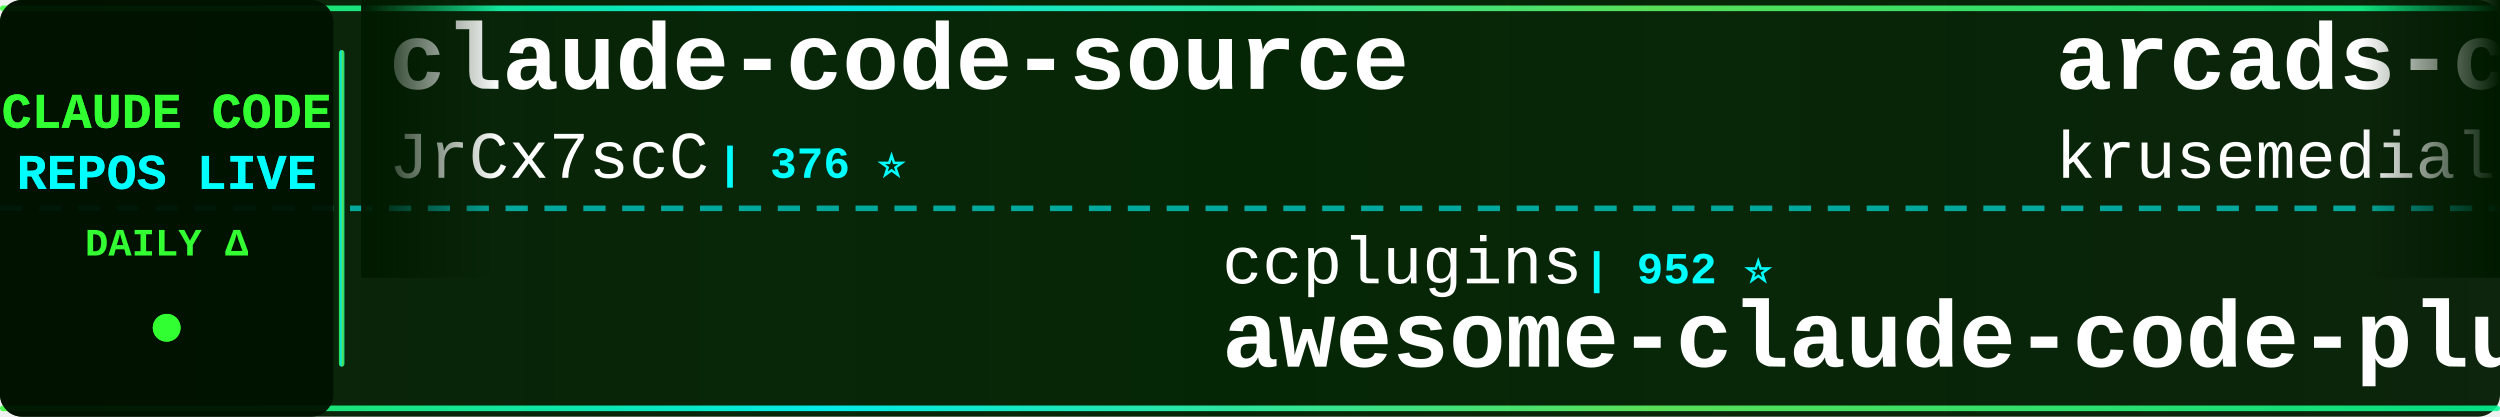
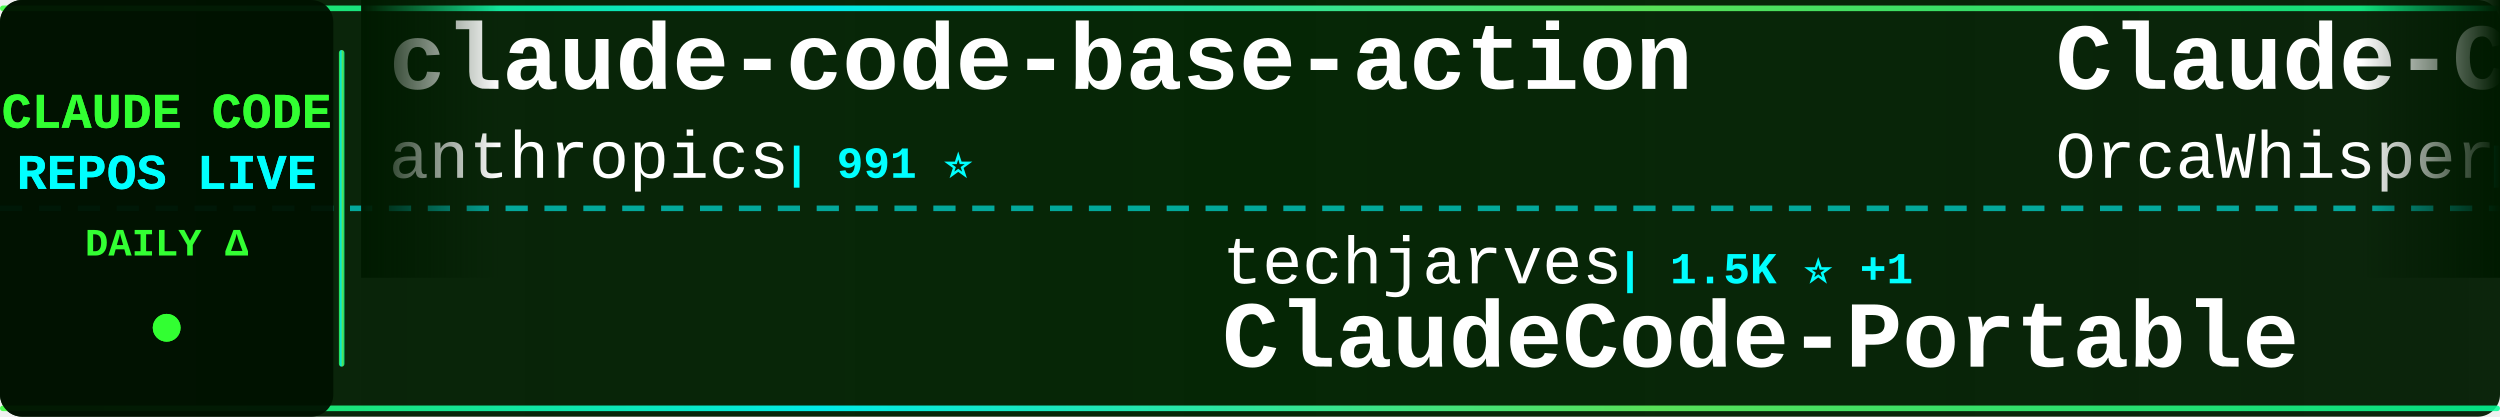
<svg xmlns="http://www.w3.org/2000/svg" width="900" height="150">
  <defs>
    <linearGradient id="tickerBg" x1="0%" y1="0%" x2="100%" y2="0%">
      <stop offset="0%" style="stop-color:#001a00;stop-opacity:0.95" />
      <stop offset="50%" style="stop-color:#002200;stop-opacity:0.98" />
      <stop offset="100%" style="stop-color:#001a00;stop-opacity:0.95" />
    </linearGradient>
    <linearGradient id="borderGrad" x1="0%" y1="0%" x2="100%" y2="0%">
      <stop offset="0%" style="stop-color:#33ff33;stop-opacity:0.85">
        <animate attributeName="stop-opacity" values="0.85;1;0.85" dur="2s" repeatCount="indefinite" />
      </stop>
      <stop offset="33%" style="stop-color:#00ffff;stop-opacity:0.9">
        <animate attributeName="stop-opacity" values="0.9;1;0.9" dur="2.2s" repeatCount="indefinite" />
      </stop>
      <stop offset="66%" style="stop-color:#66ff66;stop-opacity:0.85">
        <animate attributeName="stop-opacity" values="0.85;1;0.85" dur="1.8s" repeatCount="indefinite" />
      </stop>
      <stop offset="100%" style="stop-color:#00ff99;stop-opacity:0.85">
        <animate attributeName="stop-opacity" values="0.85;1;0.85" dur="2s" repeatCount="indefinite" />
      </stop>
    </linearGradient>
    <filter id="textGlow">
      <feGaussianBlur stdDeviation="0.1" result="coloredBlur" />
      <feMerge>
        <feMergeNode in="coloredBlur" />
        <feMergeNode in="SourceGraphic" />
      </feMerge>
    </filter>
    <filter id="metricGlow">
      <feGaussianBlur stdDeviation="0.2" result="coloredBlur" />
      <feMerge>
        <feMergeNode in="coloredBlur" />
        <feMergeNode in="SourceGraphic" />
      </feMerge>
    </filter>
    <linearGradient id="leftFade" x1="0%" y1="0%" x2="100%" y2="0%">
      <stop offset="0%" style="stop-color:#001a00;stop-opacity:1" />
      <stop offset="100%" style="stop-color:#001a00;stop-opacity:0" />
    </linearGradient>
    <linearGradient id="rightFade" x1="0%" y1="0%" x2="100%" y2="0%">
      <stop offset="0%" style="stop-color:#001a00;stop-opacity:0" />
      <stop offset="100%" style="stop-color:#001a00;stop-opacity:1" />
    </linearGradient>
  </defs>
  <rect width="900" height="150" fill="url(#tickerBg)" rx="8" />
  <rect x="0" y="2" width="900" height="2" fill="url(#borderGrad)" rx="1" />
  <rect x="0" y="146" width="900" height="2" fill="url(#borderGrad)" rx="1" />
  <line x1="0" y1="75" x2="900" y2="75" stroke="#00ffff" stroke-width="2" stroke-dasharray="8 6" opacity="0.6" />
  <rect x="0" y="0" width="120" height="150" fill="#001100" opacity="0.95" rx="8" />
  <text x="60" y="46" font-family="'Courier New', monospace" font-size="18" font-weight="bold" fill="#33ff33" text-anchor="middle" filter="url(#textGlow)">
    CLAUDE CODE
  </text>
  <text x="60" y="68" font-family="'Courier New', monospace" font-size="18" font-weight="bold" fill="#00ffff" text-anchor="middle" filter="url(#textGlow)">
    REPOS LIVE
  </text>
  <text x="60" y="92" font-family="'Courier New', monospace" font-size="14" font-weight="bold" fill="#33ff33" text-anchor="middle">
    DAILY Δ
  </text>
  <circle cx="60" cy="118" r="5" fill="#33ff33" filter="url(#metricGlow)">
    <animate attributeName="r" values="4;6;4" dur="1.5s" repeatCount="indefinite" />
    <animate attributeName="opacity" values="0.6;1;0.6" dur="1.5s" repeatCount="indefinite" />
  </circle>
  <rect x="122" y="18" width="2" height="114" fill="url(#borderGrad)" rx="1" />
  <clipPath id="tickerClip">
    <rect x="130" y="0" width="770" height="150" />
  </clipPath>
  <g clip-path="url(#tickerClip)">
    <g id="tickerItems">
      <animateTransform attributeName="transform" attributeType="XML" type="translate" from="0 0" to="-3000 0" dur="54s" repeatCount="indefinite" />
      <g transform="translate(0, 0)">
-         <text x="140" y="32" font-family="'Courier New', monospace" font-size="34" font-weight="bold" fill="#ffffff">claude-code-source</text>
-         <text x="140" y="64" font-family="'Courier New', monospace" font-size="24" font-weight="normal" fill="#ffffff" opacity="1.0">JrCx7scC</text>
-         <text x="258" y="64" font-family="'Courier New', monospace" font-size="16" font-weight="bold" fill="#00ffff"> | 376 ⭐</text>
+         <text x="140" y="32" font-family="'Courier New', monospace" font-size="34" font-weight="bold" fill="#ffffff">claude-code-base-action</text>
+         <text x="140" y="64" font-family="'Courier New', monospace" font-size="24" font-weight="normal" fill="#ffffff" opacity="1.0">anthropics</text>
+         <text x="282" y="64" font-family="'Courier New', monospace" font-size="16" font-weight="bold" fill="#00ffff"> | 991 ⭐</text>
      </g>
      <g transform="translate(300, 0)">
-         <text x="140" y="102" font-family="'Courier New', monospace" font-size="24" font-weight="normal" fill="#ffffff" opacity="1.0">ccplugins</text>
-         <text x="270" y="102" font-family="'Courier New', monospace" font-size="16" font-weight="bold" fill="#00ffff"> | 952 ⭐</text>
-         <text x="140" y="132" font-family="'Courier New', monospace" font-size="34" font-weight="bold" fill="#ffffff">awesome-claude-code-plug...</text>
+         <text x="140" y="102" font-family="'Courier New', monospace" font-size="24" font-weight="normal" fill="#ffffff" opacity="1.0">techjarves</text>
+         <text x="282" y="102" font-family="'Courier New', monospace" font-size="16" font-weight="bold" fill="#00ffff"> | 1.5K ⭐ +1</text>
+         <text x="140" y="132" font-family="'Courier New', monospace" font-size="34" font-weight="bold" fill="#ffffff">ClaudeCode-Portable</text>
      </g>
      <g transform="translate(600, 0)">
-         <text x="140" y="32" font-family="'Courier New', monospace" font-size="34" font-weight="bold" fill="#ffffff">arcads-claude-code</text>
-         <text x="140" y="64" font-family="'Courier New', monospace" font-size="24" font-weight="normal" fill="#ffffff" opacity="1.0">krusemediallc</text>
-         <text x="318" y="64" font-family="'Courier New', monospace" font-size="16" font-weight="bold" fill="#00ffff"> | 1.5K ⭐ +1</text>
+         <text x="140" y="32" font-family="'Courier New', monospace" font-size="34" font-weight="bold" fill="#ffffff">Claude-Code</text>
+         <text x="140" y="64" font-family="'Courier New', monospace" font-size="24" font-weight="normal" fill="#ffffff" opacity="1.0">OrcaWhisper</text>
+         <text x="294" y="64" font-family="'Courier New', monospace" font-size="16" font-weight="bold" fill="#00ffff"> | 101 ⭐</text>
      </g>
      <g transform="translate(900, 0)">
-         <text x="140" y="102" font-family="'Courier New', monospace" font-size="24" font-weight="normal" fill="#ffffff" opacity="1.0">wanshuiyin</text>
-         <text x="282" y="102" font-family="'Courier New', monospace" font-size="16" font-weight="bold" fill="#00ffff"> | 16.7K ⭐ +7</text>
-         <text x="140" y="132" font-family="'Courier New', monospace" font-size="34" font-weight="bold" fill="#ffffff">Auto-claude-code-researc...</text>
+         <text x="140" y="102" font-family="'Courier New', monospace" font-size="24" font-weight="normal" fill="#ffffff" opacity="1.0">luyao618</text>
+         <text x="258" y="102" font-family="'Courier New', monospace" font-size="16" font-weight="bold" fill="#00ffff"> | 1.7K ⭐</text>
+         <text x="140" y="132" font-family="'Courier New', monospace" font-size="34" font-weight="bold" fill="#ffffff">Claude-Code-Source-Study</text>
      </g>
      <g transform="translate(1200, 0)">
-         <text x="140" y="32" font-family="'Courier New', monospace" font-size="34" font-weight="bold" fill="#ffffff">claude-code-settings</text>
-         <text x="140" y="64" font-family="'Courier New', monospace" font-size="24" font-weight="normal" fill="#ffffff" opacity="1.0">feiskyer</text>
-         <text x="258" y="64" font-family="'Courier New', monospace" font-size="16" font-weight="bold" fill="#00ffff"> | 1.7K ⭐</text>
+         <text x="140" y="32" font-family="'Courier New', monospace" font-size="34" font-weight="bold" fill="#ffffff">Claude-Code</text>
+         <text x="140" y="64" font-family="'Courier New', monospace" font-size="24" font-weight="normal" fill="#ffffff" opacity="1.0">pengchengneo</text>
+         <text x="306" y="64" font-family="'Courier New', monospace" font-size="16" font-weight="bold" fill="#00ffff"> | 1.8K ⭐</text>
      </g>
      <g transform="translate(1500, 0)">
-         <text x="140" y="102" font-family="'Courier New', monospace" font-size="24" font-weight="normal" fill="#ffffff" opacity="1.0">OneRedOak</text>
-         <text x="270" y="102" font-family="'Courier New', monospace" font-size="16" font-weight="bold" fill="#00ffff"> | 3.9K ⭐</text>
-         <text x="140" y="132" font-family="'Courier New', monospace" font-size="34" font-weight="bold" fill="#ffffff">claude-code-workflows</text>
+         <text x="140" y="102" font-family="'Courier New', monospace" font-size="24" font-weight="normal" fill="#ffffff" opacity="1.0">AICoderTudou</text>
+         <text x="306" y="102" font-family="'Courier New', monospace" font-size="16" font-weight="bold" fill="#00ffff"> | 494 ⭐</text>
+         <text x="140" y="132" font-family="'Courier New', monospace" font-size="34" font-weight="bold" fill="#ffffff">claude-code-tudou</text>
      </g>
      <g transform="translate(1800, 0)">
-         <text x="140" y="32" font-family="'Courier New', monospace" font-size="34" font-weight="bold" fill="#ffffff">Claude-Code-Source-Study</text>
-         <text x="140" y="64" font-family="'Courier New', monospace" font-size="24" font-weight="normal" fill="#ffffff" opacity="1.0">luyao618</text>
-         <text x="258" y="64" font-family="'Courier New', monospace" font-size="16" font-weight="bold" fill="#00ffff"> | 1.7K ⭐</text>
+         <text x="140" y="32" font-family="'Courier New', monospace" font-size="34" font-weight="bold" fill="#ffffff">claude_code_src</text>
+         <text x="140" y="64" font-family="'Courier New', monospace" font-size="24" font-weight="normal" fill="#ffffff" opacity="1.0">ponponon</text>
+         <text x="258" y="64" font-family="'Courier New', monospace" font-size="16" font-weight="bold" fill="#00ffff"> | 2.3K ⭐</text>
      </g>
      <g transform="translate(2100, 0)">
-         <text x="140" y="102" font-family="'Courier New', monospace" font-size="24" font-weight="normal" fill="#ffffff" opacity="1.0">Yuyz0112</text>
-         <text x="258" y="102" font-family="'Courier New', monospace" font-size="16" font-weight="bold" fill="#00ffff"> | 2.4K ⭐</text>
-         <text x="140" y="132" font-family="'Courier New', monospace" font-size="34" font-weight="bold" fill="#ffffff">claude-code-reverse</text>
+         <text x="140" y="102" font-family="'Courier New', monospace" font-size="24" font-weight="normal" fill="#ffffff" opacity="1.0">VoltAgent</text>
+         <text x="270" y="102" font-family="'Courier New', monospace" font-size="16" font-weight="bold" fill="#00ffff"> | 25.3K ⭐ +5</text>
+         <text x="140" y="132" font-family="'Courier New', monospace" font-size="34" font-weight="bold" fill="#ffffff">awesome-claude-code-suba...</text>
      </g>
      <g transform="translate(2400, 0)">
-         <text x="140" y="32" font-family="'Courier New', monospace" font-size="34" font-weight="bold" fill="#ffffff">ClaudeCode</text>
-         <text x="140" y="64" font-family="'Courier New', monospace" font-size="24" font-weight="normal" fill="#ffffff" opacity="1.0">guanshan</text>
-         <text x="258" y="64" font-family="'Courier New', monospace" font-size="16" font-weight="bold" fill="#00ffff"> | 61 ⭐</text>
+         <text x="140" y="32" font-family="'Courier New', monospace" font-size="34" font-weight="bold" fill="#ffffff">claude-code-router</text>
+         <text x="140" y="64" font-family="'Courier New', monospace" font-size="24" font-weight="normal" fill="#ffffff" opacity="1.0">musistudio</text>
+         <text x="282" y="64" font-family="'Courier New', monospace" font-size="16" font-weight="bold" fill="#00ffff"> | 37.4K ⭐</text>
      </g>
      <g transform="translate(2700, 0)">
-         <text x="140" y="102" font-family="'Courier New', monospace" font-size="24" font-weight="normal" fill="#ffffff" opacity="1.0">centminmod</text>
-         <text x="282" y="102" font-family="'Courier New', monospace" font-size="16" font-weight="bold" fill="#00ffff"> | 2.6K ⭐</text>
-         <text x="140" y="132" font-family="'Courier New', monospace" font-size="34" font-weight="bold" fill="#ffffff">my-claude-code-setup</text>
+         <text x="140" y="102" font-family="'Courier New', monospace" font-size="24" font-weight="normal" fill="#ffffff" opacity="1.0">lorryjovens-hub</text>
+         <text x="342" y="102" font-family="'Courier New', monospace" font-size="16" font-weight="bold" fill="#00ffff"> | 1.7K ⭐ +1</text>
+         <text x="140" y="132" font-family="'Courier New', monospace" font-size="34" font-weight="bold" fill="#ffffff">claude-code-rust</text>
      </g>
      <g transform="translate(3000, 0)">
-         <text x="140" y="32" font-family="'Courier New', monospace" font-size="34" font-weight="bold" fill="#ffffff">claude-code-source</text>
-         <text x="140" y="64" font-family="'Courier New', monospace" font-size="24" font-weight="normal" fill="#ffffff" opacity="1.0">JrCx7scC</text>
-         <text x="258" y="64" font-family="'Courier New', monospace" font-size="16" font-weight="bold" fill="#00ffff"> | 376 ⭐</text>
+         <text x="140" y="32" font-family="'Courier New', monospace" font-size="34" font-weight="bold" fill="#ffffff">claude-code-base-action</text>
+         <text x="140" y="64" font-family="'Courier New', monospace" font-size="24" font-weight="normal" fill="#ffffff" opacity="1.0">anthropics</text>
+         <text x="282" y="64" font-family="'Courier New', monospace" font-size="16" font-weight="bold" fill="#00ffff"> | 991 ⭐</text>
      </g>
      <g transform="translate(3300, 0)">
-         <text x="140" y="102" font-family="'Courier New', monospace" font-size="24" font-weight="normal" fill="#ffffff" opacity="1.0">ccplugins</text>
-         <text x="270" y="102" font-family="'Courier New', monospace" font-size="16" font-weight="bold" fill="#00ffff"> | 952 ⭐</text>
-         <text x="140" y="132" font-family="'Courier New', monospace" font-size="34" font-weight="bold" fill="#ffffff">awesome-claude-code-plug...</text>
+         <text x="140" y="102" font-family="'Courier New', monospace" font-size="24" font-weight="normal" fill="#ffffff" opacity="1.0">techjarves</text>
+         <text x="282" y="102" font-family="'Courier New', monospace" font-size="16" font-weight="bold" fill="#00ffff"> | 1.5K ⭐ +1</text>
+         <text x="140" y="132" font-family="'Courier New', monospace" font-size="34" font-weight="bold" fill="#ffffff">ClaudeCode-Portable</text>
      </g>
      <g transform="translate(3600, 0)">
-         <text x="140" y="32" font-family="'Courier New', monospace" font-size="34" font-weight="bold" fill="#ffffff">arcads-claude-code</text>
-         <text x="140" y="64" font-family="'Courier New', monospace" font-size="24" font-weight="normal" fill="#ffffff" opacity="1.0">krusemediallc</text>
-         <text x="318" y="64" font-family="'Courier New', monospace" font-size="16" font-weight="bold" fill="#00ffff"> | 1.5K ⭐ +1</text>
+         <text x="140" y="32" font-family="'Courier New', monospace" font-size="34" font-weight="bold" fill="#ffffff">Claude-Code</text>
+         <text x="140" y="64" font-family="'Courier New', monospace" font-size="24" font-weight="normal" fill="#ffffff" opacity="1.0">OrcaWhisper</text>
+         <text x="294" y="64" font-family="'Courier New', monospace" font-size="16" font-weight="bold" fill="#00ffff"> | 101 ⭐</text>
      </g>
      <g transform="translate(3900, 0)">
-         <text x="140" y="102" font-family="'Courier New', monospace" font-size="24" font-weight="normal" fill="#ffffff" opacity="1.0">wanshuiyin</text>
-         <text x="282" y="102" font-family="'Courier New', monospace" font-size="16" font-weight="bold" fill="#00ffff"> | 16.7K ⭐ +7</text>
-         <text x="140" y="132" font-family="'Courier New', monospace" font-size="34" font-weight="bold" fill="#ffffff">Auto-claude-code-researc...</text>
+         <text x="140" y="102" font-family="'Courier New', monospace" font-size="24" font-weight="normal" fill="#ffffff" opacity="1.0">luyao618</text>
+         <text x="258" y="102" font-family="'Courier New', monospace" font-size="16" font-weight="bold" fill="#00ffff"> | 1.7K ⭐</text>
+         <text x="140" y="132" font-family="'Courier New', monospace" font-size="34" font-weight="bold" fill="#ffffff">Claude-Code-Source-Study</text>
      </g>
    </g>
  </g>
  <rect x="130" y="0" width="50" height="100" fill="url(#leftFade)" />
  <rect x="850" y="0" width="50" height="100" fill="url(#rightFade)" />
</svg>
